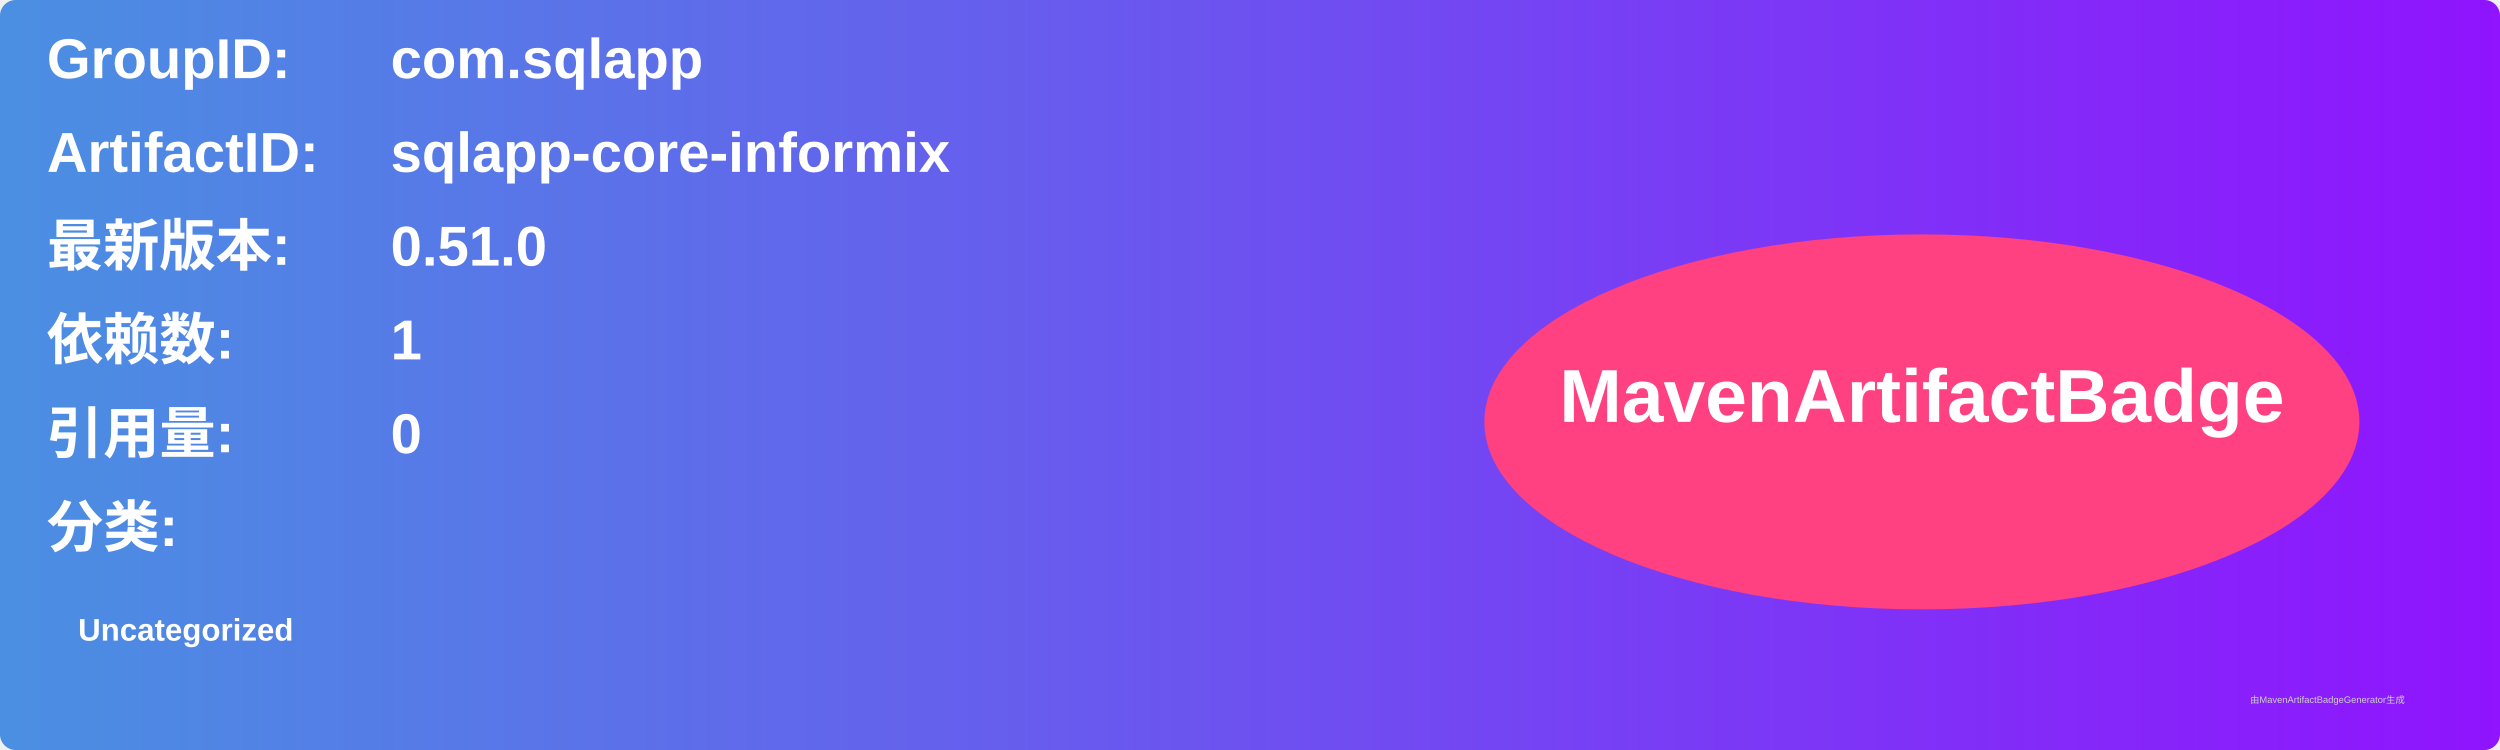
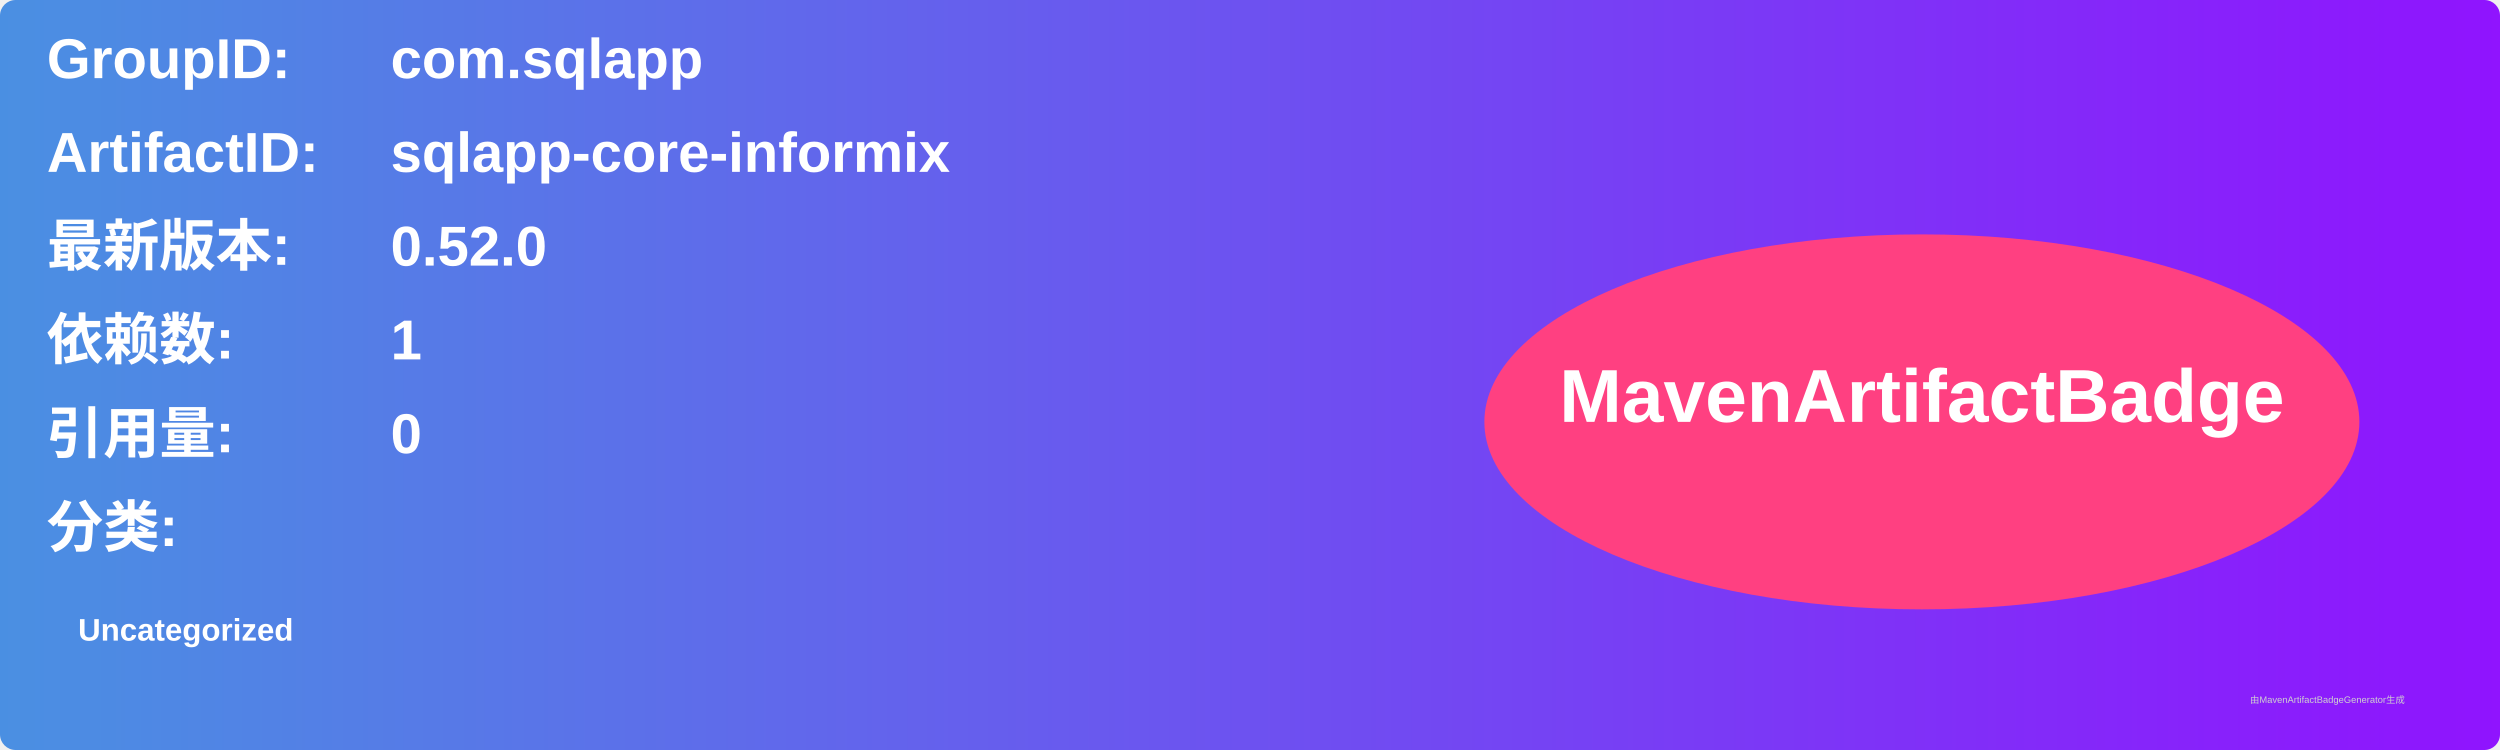
<svg xmlns="http://www.w3.org/2000/svg" width="800" height="240" viewBox="0 0 800 240">
  <linearGradient id="grad" x1="0%" y1="0%" x2="100%" y2="0%">
    <stop offset="0%" stop-color="#4a90e2" />
    <stop offset="100%" stop-color="#9013fe" />
  </linearGradient>
  <rect width="100%" height="100%" rx="5" ry="5" fill="url(#grad)" />
  <g transform="translate(15, 15)">
    <text x="0" y="10" font-family="Arial" font-size="18" fill="white" font-weight="bold" width="260">GroupID:</text>
    <text x="110" y="10" font-family="Arial" font-size="18" fill="white" font-weight="bold" width="460">com.sqlapp</text>
    <text x="0" y="40" font-family="Arial" font-size="18" fill="white" font-weight="bold" width="260">ArtifactID:</text>
    <text x="110" y="40" font-family="Arial" font-size="18" fill="white" font-weight="bold" width="460">sqlapp-core-informix</text>
    <text x="0" y="70" font-family="Arial" font-size="18" fill="white" font-weight="bold">最新版本:</text>
    <text x="110" y="70" font-family="Arial" font-size="18" fill="white" font-weight="bold">
-       <tspan font-weight="bold">0.51.0</tspan>
+       <tspan font-weight="bold">0.52.0</tspan>
    </text>
    <text x="0" y="100" font-family="Arial" font-size="18" fill="white" font-weight="bold">依赖数: </text>
    <text x="110" y="100" font-family="Arial" font-size="18" fill="white">
      <tspan font-weight="bold">1</tspan>
    </text>
    <text x="0" y="130" font-family="Arial" font-size="18" fill="white" font-weight="bold">引用量: </text>
    <text x="110" y="130" font-family="Arial" font-size="18" fill="white">
      <tspan font-weight="bold">0</tspan>
    </text>
    <text x="0" y="160" font-family="Arial" font-size="18" fill="white" font-weight="bold">分类:</text>
    <text x="10" y="190" font-family="Arial" font-size="10" fill="white">
      <tspan font-weight="bold">Uncategorized</tspan>
    </text>
    <ellipse cx="600" cy="120" rx="140" ry="60" fill="#ff4081" />
    <text x="600" y="120" text-anchor="middle" font-family="Arial" font-size="24" fill="white" font-weight="bold">MavenArtifactBadge</text>
  </g>
  <text x="720" y="225" font-family="Arial" font-size="3" fill="#d0d0d0">由MavenArtifactBadgeGenerator生成</text>
</svg>
